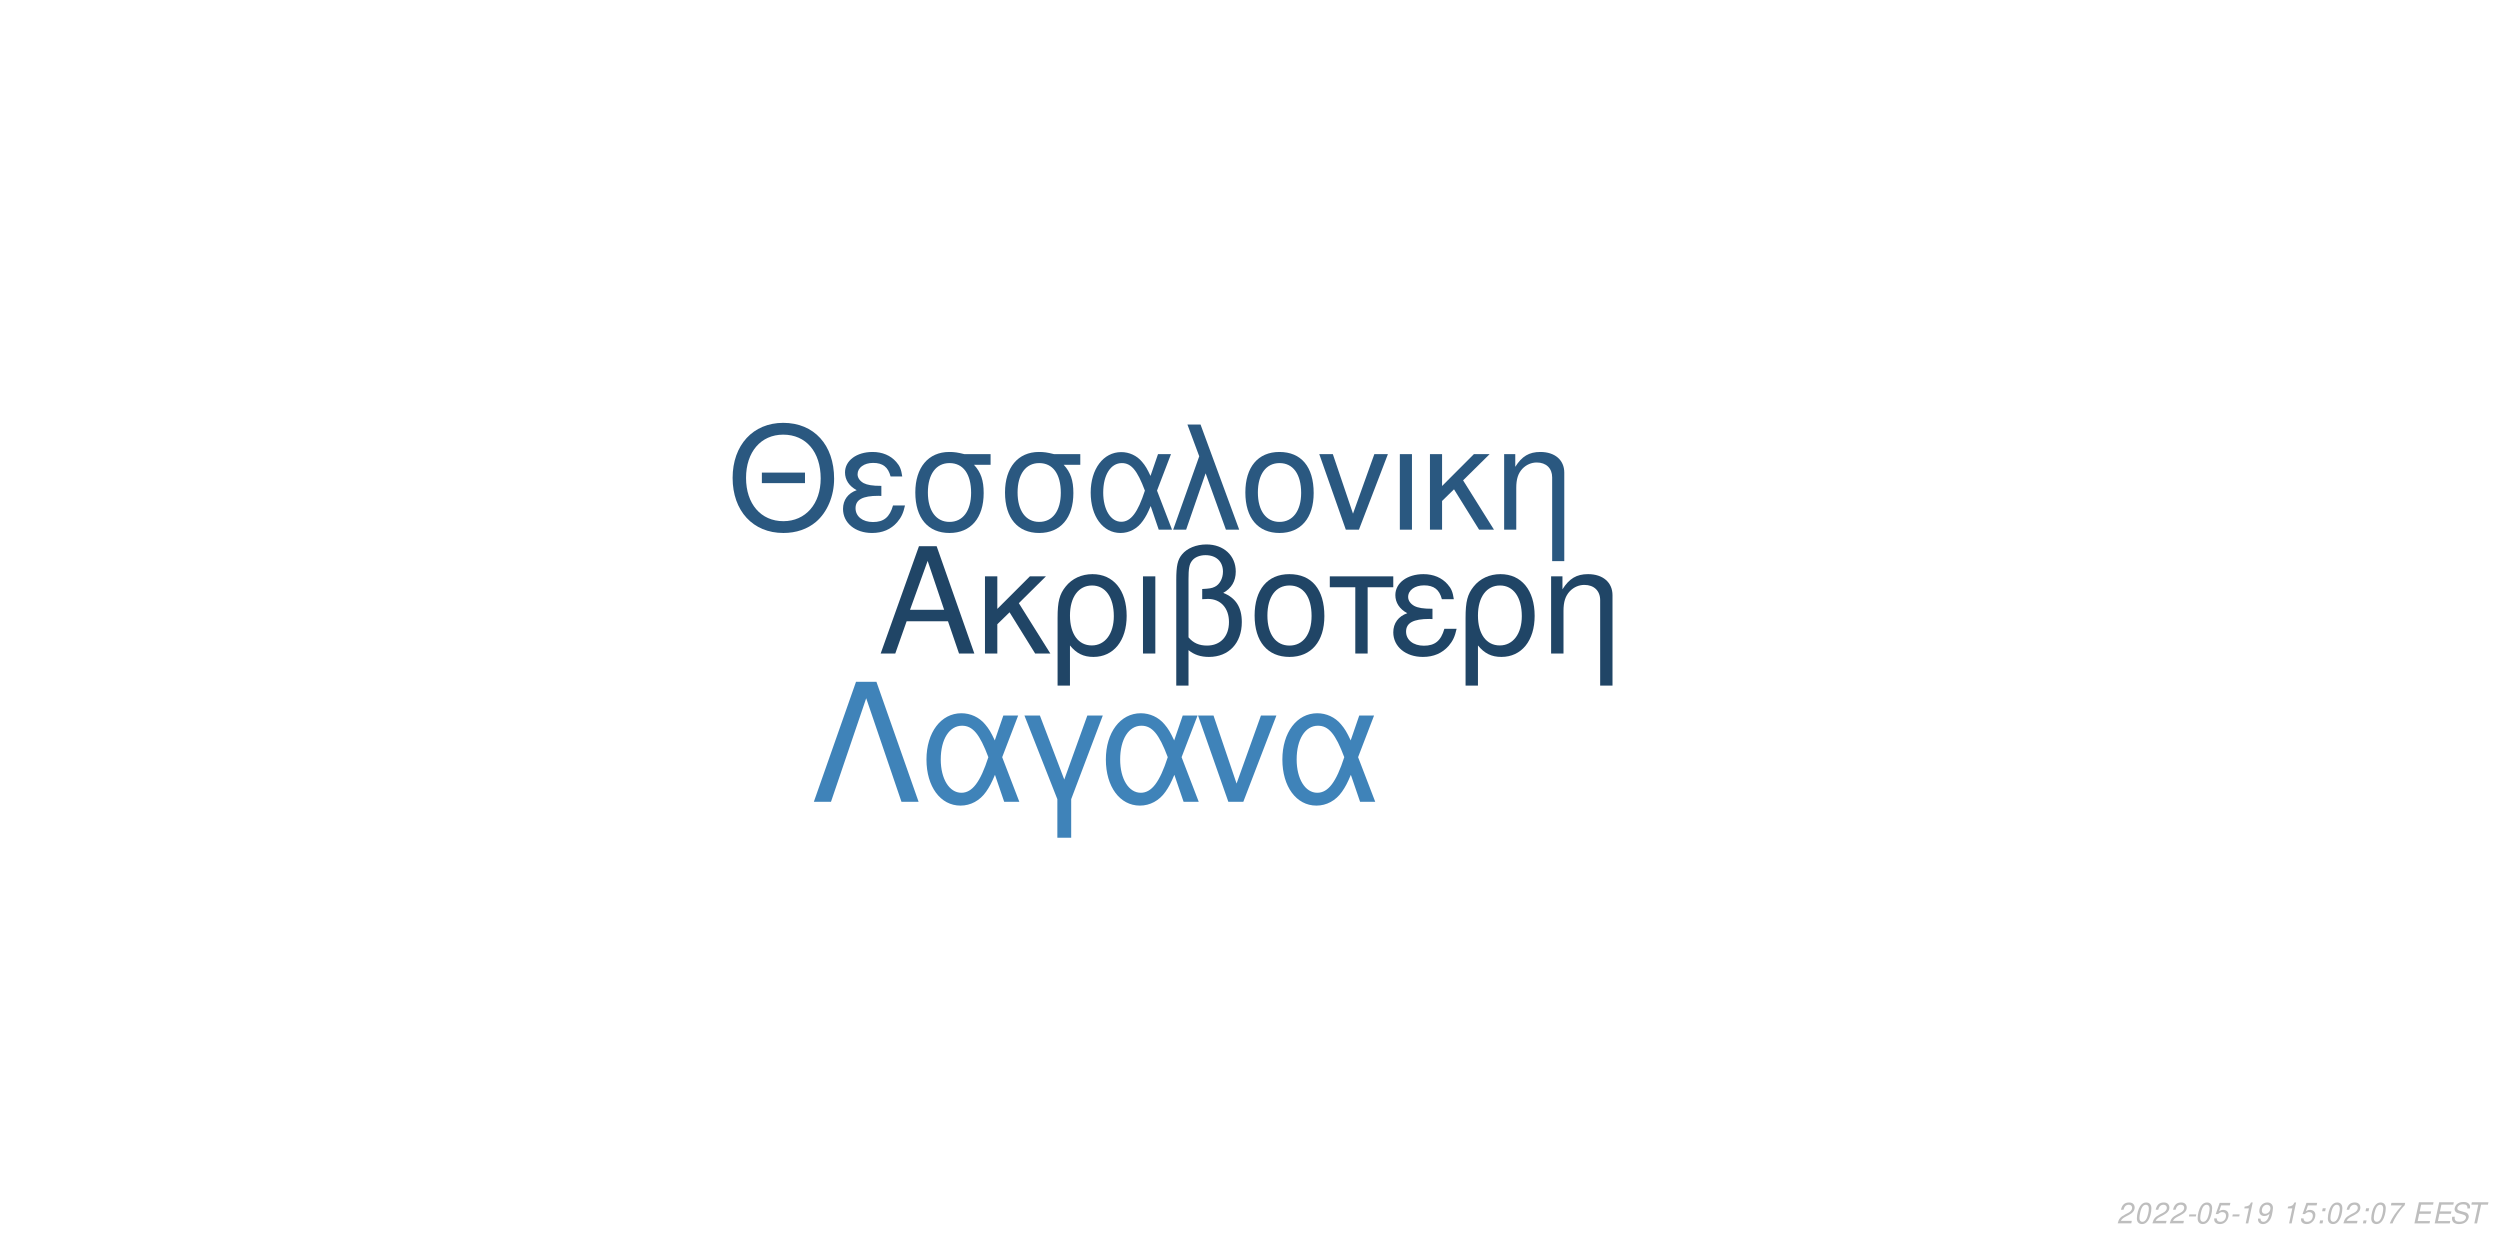
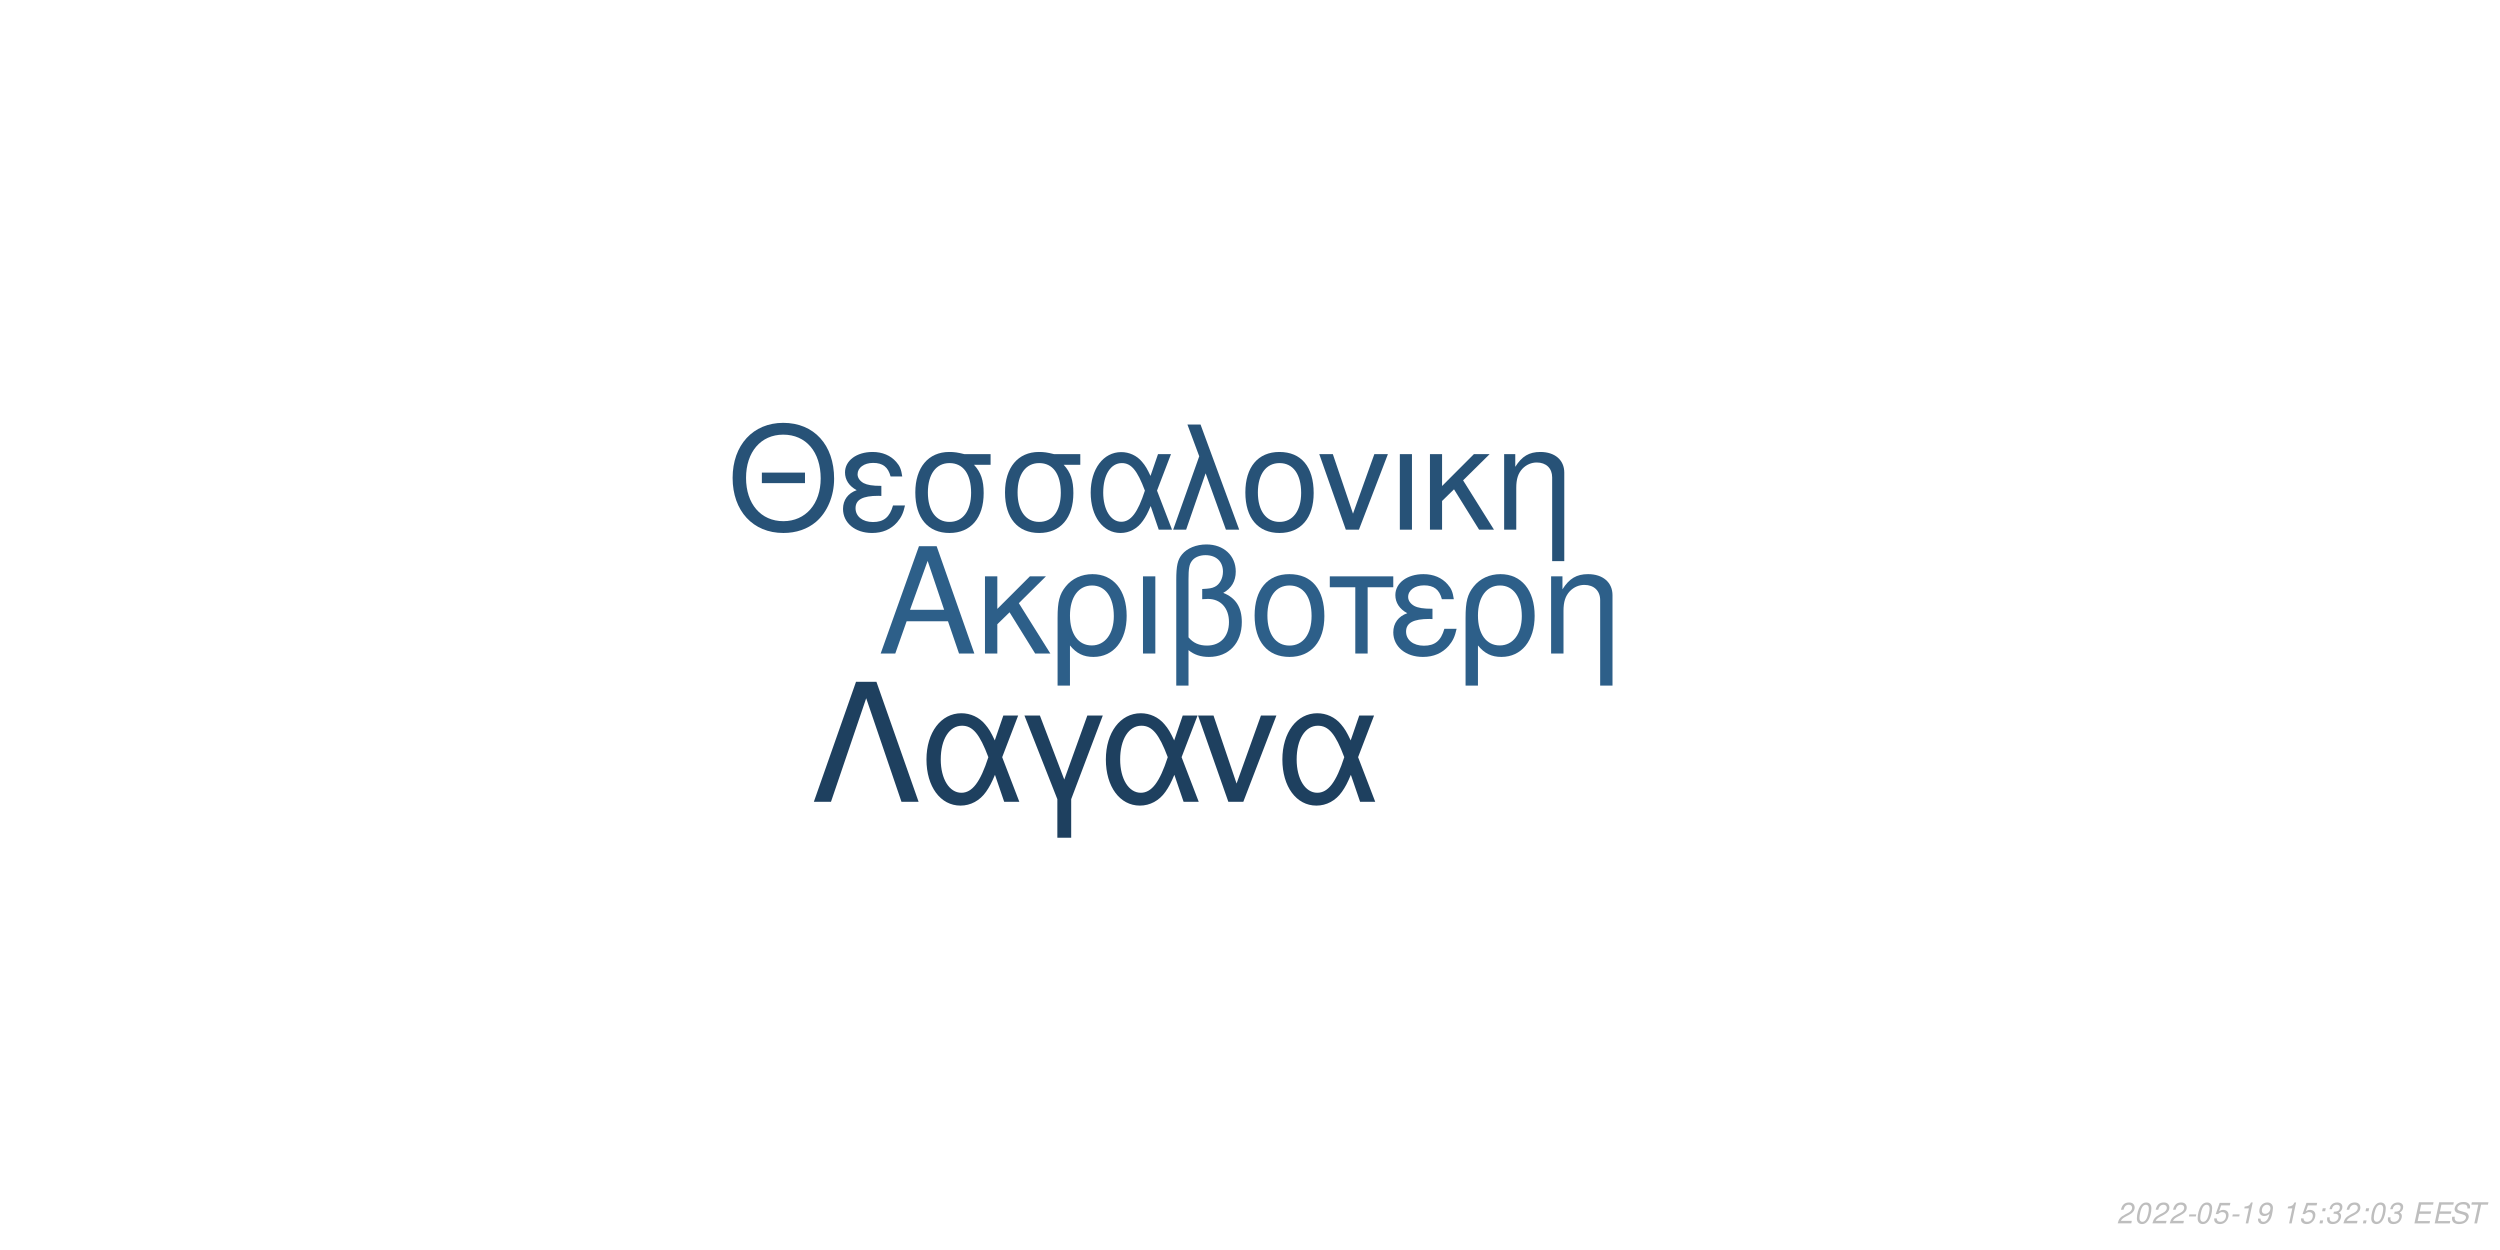
<svg xmlns="http://www.w3.org/2000/svg" xmlns:xlink="http://www.w3.org/1999/xlink" width="864pt" height="432pt" viewBox="0 0 864 432" version="1.1">
  <defs>
    <g>
      <symbol overflow="visible" id="glyph0-0">
        <path style="stroke:none;" d="" />
      </symbol>
      <symbol overflow="visible" id="glyph0-1">
        <path style="stroke:none;" d="M 24.125 -11.141 L 27.938 0 L 33.234 0 L 20.203 -37.094 L 14.094 -37.094 L 0.859 0 L 5.906 0 L 9.828 -11.141 Z M 22.797 -15.109 L 11 -15.109 L 17.094 -32.016 Z M 22.797 -15.109 " />
      </symbol>
      <symbol overflow="visible" id="glyph0-2">
        <path style="stroke:none;" d="M 7.172 -15.422 L 7.172 -26.672 L 2.906 -26.672 L 2.906 0 L 7.172 0 L 7.172 -10.125 L 11.406 -14.25 L 20.25 0 L 25.5 0 L 14.609 -17.406 L 23.969 -26.672 L 18.422 -26.672 Z M 7.172 -15.422 " />
      </symbol>
      <symbol overflow="visible" id="glyph0-3">
        <path style="stroke:none;" d="M 3 11.094 L 7.281 11.094 L 7.281 -2.797 C 9.516 -0.047 11.953 1.172 15.375 1.172 C 22.344 1.172 26.875 -4.422 26.875 -13.031 C 26.875 -21.891 22.297 -27.438 15.062 -27.438 C 11.297 -27.438 7.984 -25.906 5.797 -23.156 C 3.672 -20.516 3 -17.969 3 -12.359 Z M 14.906 -23.516 C 19.547 -23.516 22.438 -19.438 22.438 -12.922 C 22.438 -6.812 19.391 -2.797 14.812 -2.797 C 10.172 -2.797 7.281 -6.766 7.281 -13.125 C 7.281 -19.484 10.234 -23.516 14.906 -23.516 Z M 14.906 -23.516 " />
      </symbol>
      <symbol overflow="visible" id="glyph0-4">
        <path style="stroke:none;" d="M 3.516 0 L 7.781 0 L 7.781 -26.672 L 3.516 -26.672 Z M 3.516 0 " />
      </symbol>
      <symbol overflow="visible" id="glyph0-5">
        <path style="stroke:none;" d="M 4.016 11.094 L 8.25 11.094 L 8.25 -1.172 C 10.172 0.406 12.422 1.172 15.312 1.172 C 22.188 1.172 26.672 -3.609 26.672 -10.891 C 26.672 -15.984 24.578 -19.234 20.25 -20.969 C 23.109 -22.547 24.578 -25.031 24.578 -28.344 C 24.578 -33.844 20.406 -37.703 14.453 -37.703 C 10.938 -37.703 7.734 -36.391 6 -34.25 C 4.484 -32.422 4.016 -30.328 4.016 -25.391 Z M 8.25 -25.656 C 8.25 -29.359 8.5 -30.844 9.469 -32.062 C 10.375 -33.281 12.156 -34 14.094 -34 C 17.812 -34 20.156 -31.812 20.156 -28.297 C 20.156 -25.953 18.984 -23.812 17.297 -23.047 C 16.281 -22.547 15.469 -22.438 12.984 -22.297 L 12.984 -18.781 C 13.734 -18.828 14.344 -18.875 14.969 -18.875 C 19.344 -18.875 22.234 -15.719 22.234 -10.891 C 22.234 -5.906 19.281 -2.75 14.656 -2.75 C 11.953 -2.75 9.922 -3.609 8.25 -5.594 Z M 8.25 -25.656 " />
      </symbol>
      <symbol overflow="visible" id="glyph0-6">
        <path style="stroke:none;" d="M 14.094 -27.438 C 6.562 -27.438 2.094 -22.094 2.094 -13.125 C 2.094 -4.125 6.562 1.172 14.141 1.172 C 21.672 1.172 26.203 -4.172 26.203 -12.922 C 26.203 -22.188 21.828 -27.438 14.094 -27.438 Z M 14.141 -23.516 C 18.938 -23.516 21.781 -19.594 21.781 -12.984 C 21.781 -6.672 18.828 -2.75 14.141 -2.75 C 9.422 -2.75 6.516 -6.672 6.516 -13.125 C 6.516 -19.594 9.422 -23.516 14.141 -23.516 Z M 14.141 -23.516 " />
      </symbol>
      <symbol overflow="visible" id="glyph0-7">
        <path style="stroke:none;" d="M 7.891 0 L 12.156 0 L 12.156 -22.906 L 21.016 -22.906 L 21.016 -26.672 L -0.922 -26.672 L -0.922 -22.906 L 7.891 -22.906 Z M 7.891 0 " />
      </symbol>
      <symbol overflow="visible" id="glyph0-8">
        <path style="stroke:none;" d="M 14.562 -15.469 C 11.344 -15.469 9.562 -15.781 8.297 -16.438 C 6.922 -17.203 6.156 -18.328 6.156 -19.547 C 6.156 -21.891 8.453 -23.562 11.656 -23.562 C 15.062 -23.562 16.953 -22.094 17.812 -18.781 L 21.938 -18.781 C 21.578 -21.266 21.062 -22.5 19.797 -23.922 C 17.812 -26.203 14.906 -27.438 11.453 -27.438 C 5.797 -27.438 1.734 -24.375 1.734 -20.203 C 1.734 -17.609 3.156 -15.375 5.859 -13.938 C 2.797 -12.875 1.016 -10.484 1.016 -7.328 C 1.016 -2.391 5.297 1.172 11.25 1.172 C 14.969 1.172 17.906 -0.109 20.156 -2.641 C 21.578 -4.328 22.297 -5.797 22.906 -8.547 L 18.672 -8.547 C 17.5 -4.422 15.422 -2.703 11.609 -2.703 C 7.938 -2.703 5.438 -4.688 5.438 -7.578 C 5.438 -10.578 7.938 -11.953 13.484 -11.953 C 13.641 -11.953 14.094 -11.953 14.562 -11.906 Z M 14.562 -15.469 " />
      </symbol>
      <symbol overflow="visible" id="glyph0-9">
        <path style="stroke:none;" d="M 3.562 -26.672 L 3.562 0 L 7.844 0 L 7.844 -14.703 C 7.844 -17.906 8.5 -19.891 10.031 -21.531 C 11.406 -22.953 13.188 -23.719 15.062 -23.719 C 18.375 -23.719 20.516 -21.672 20.516 -18.469 L 20.516 11.094 L 24.781 11.094 L 24.781 -20.156 C 24.781 -24.578 21.469 -27.438 16.328 -27.438 C 12.359 -27.438 9.828 -25.906 7.484 -22.188 L 7.484 -26.672 Z M 3.562 -26.672 " />
      </symbol>
      <symbol overflow="visible" id="glyph1-0">
        <path style="stroke:none;" d="" />
      </symbol>
      <symbol overflow="visible" id="glyph1-1">
        <path style="stroke:none;" d="M 26.859 -19.734 L 11.953 -19.734 L 11.953 -16.094 L 26.859 -16.094 Z M 19.328 -36.922 C 8.922 -36.922 1.844 -29.25 1.844 -17.891 C 1.844 -6.484 8.875 1.141 19.391 1.141 C 23.812 1.141 27.703 -0.203 30.641 -2.688 C 34.578 -6.031 36.922 -11.656 36.922 -17.594 C 36.922 -29.297 30 -36.922 19.328 -36.922 Z M 19.328 -32.844 C 27.203 -32.844 32.281 -26.906 32.281 -17.688 C 32.281 -8.922 27.062 -2.938 19.391 -2.938 C 11.609 -2.938 6.484 -8.922 6.484 -17.891 C 6.484 -26.859 11.609 -32.844 19.328 -32.844 Z M 19.328 -32.844 " />
      </symbol>
      <symbol overflow="visible" id="glyph1-2">
        <path style="stroke:none;" d="M 14.25 -15.141 C 11.109 -15.141 9.375 -15.453 8.125 -16.094 C 6.781 -16.844 6.031 -17.938 6.031 -19.141 C 6.031 -21.422 8.266 -23.078 11.406 -23.078 C 14.75 -23.078 16.594 -21.625 17.438 -18.391 L 21.469 -18.391 C 21.125 -20.828 20.625 -22.031 19.391 -23.422 C 17.438 -25.656 14.594 -26.859 11.219 -26.859 C 5.688 -26.859 1.688 -23.875 1.688 -19.781 C 1.688 -17.234 3.094 -15.047 5.734 -13.656 C 2.734 -12.609 1 -10.266 1 -7.172 C 1 -2.344 5.188 1.141 11.016 1.141 C 14.656 1.141 17.547 -0.094 19.734 -2.594 C 21.125 -4.234 21.828 -5.688 22.422 -8.375 L 18.281 -8.375 C 17.141 -4.328 15.094 -2.641 11.359 -2.641 C 7.766 -2.641 5.328 -4.578 5.328 -7.422 C 5.328 -10.359 7.766 -11.703 13.203 -11.703 C 13.359 -11.703 13.797 -11.703 14.25 -11.656 Z M 14.25 -15.141 " />
      </symbol>
      <symbol overflow="visible" id="glyph1-3">
        <path style="stroke:none;" d="M 29 -26.109 L 19.938 -26.109 C 17.594 -26.703 16.438 -26.859 14.703 -26.859 C 7.469 -26.859 2.984 -21.469 2.984 -12.859 C 2.984 -4.031 7.375 1.141 14.797 1.141 C 22.172 1.141 26.609 -4.078 26.609 -12.656 C 26.609 -17.047 25.656 -19.828 23.266 -22.422 L 29 -22.422 Z M 14.797 -23.016 C 19.531 -23.016 22.266 -19.234 22.266 -12.75 C 22.266 -6.531 19.438 -2.688 14.797 -2.688 C 10.172 -2.688 7.328 -6.531 7.328 -12.859 C 7.328 -19.188 10.172 -23.016 14.797 -23.016 Z M 14.797 -23.016 " />
      </symbol>
      <symbol overflow="visible" id="glyph1-4">
        <path style="stroke:none;" d="M 29.344 -26.109 L 24.859 -26.109 L 22.266 -18.578 C 21.125 -21.031 20.484 -22.125 19.328 -23.469 C 17.547 -25.609 14.906 -26.812 12.156 -26.812 C 5.984 -26.812 1.594 -20.984 1.594 -12.812 C 1.594 -4.578 5.828 1.141 11.906 1.141 C 14.953 1.141 17.734 -0.344 19.625 -3.047 C 20.672 -4.531 21.281 -5.688 22.328 -8.172 L 25.109 0 L 29.703 0 L 24.516 -13.5 Z M 20.328 -13.5 C 17.891 -5.922 15.453 -2.734 12.156 -2.734 C 8.516 -2.734 5.922 -6.922 5.922 -12.812 C 5.922 -18.938 8.516 -23.016 12.359 -23.016 C 15.594 -23.016 17.688 -20.531 20.328 -13.5 Z M 20.328 -13.5 " />
      </symbol>
      <symbol overflow="visible" id="glyph1-5">
        <path style="stroke:none;" d="M 1.094 0 L 5.578 0 L 12.312 -19.484 L 19.328 0 L 23.922 0 L 10.562 -36.328 L 6.031 -36.328 L 10.109 -25.359 Z M 1.094 0 " />
      </symbol>
      <symbol overflow="visible" id="glyph1-6">
        <path style="stroke:none;" d="M 13.797 -26.859 C 6.422 -26.859 2.047 -21.625 2.047 -12.859 C 2.047 -4.031 6.422 1.141 13.859 1.141 C 21.234 1.141 25.656 -4.078 25.656 -12.656 C 25.656 -21.719 21.375 -26.859 13.797 -26.859 Z M 13.859 -23.016 C 18.531 -23.016 21.328 -19.188 21.328 -12.703 C 21.328 -6.531 18.438 -2.688 13.859 -2.688 C 9.219 -2.688 6.375 -6.531 6.375 -12.859 C 6.375 -19.188 9.219 -23.016 13.859 -23.016 Z M 13.859 -23.016 " />
      </symbol>
      <symbol overflow="visible" id="glyph1-7">
        <path style="stroke:none;" d="M 14.297 0 L 24.312 -26.109 L 19.625 -26.109 L 12.25 -5.531 L 5.281 -26.109 L 0.594 -26.109 L 9.766 0 Z M 14.297 0 " />
      </symbol>
      <symbol overflow="visible" id="glyph1-8">
        <path style="stroke:none;" d="M 3.438 0 L 7.625 0 L 7.625 -26.109 L 3.438 -26.109 Z M 3.438 0 " />
      </symbol>
      <symbol overflow="visible" id="glyph1-9">
        <path style="stroke:none;" d="M 7.031 -15.094 L 7.031 -26.109 L 2.844 -26.109 L 2.844 0 L 7.031 0 L 7.031 -9.922 L 11.156 -13.953 L 19.828 0 L 24.969 0 L 14.297 -17.047 L 23.469 -26.109 L 18.031 -26.109 Z M 7.031 -15.094 " />
      </symbol>
      <symbol overflow="visible" id="glyph1-10">
        <path style="stroke:none;" d="M 3.484 -26.109 L 3.484 0 L 7.672 0 L 7.672 -14.406 C 7.672 -17.547 8.328 -19.484 9.812 -21.078 C 11.156 -22.469 12.906 -23.219 14.75 -23.219 C 17.984 -23.219 20.078 -21.234 20.078 -18.094 L 20.078 10.859 L 24.266 10.859 L 24.266 -19.734 C 24.266 -24.062 21.031 -26.859 16 -26.859 C 12.109 -26.859 9.609 -25.359 7.328 -21.719 L 7.328 -26.109 Z M 3.484 -26.109 " />
      </symbol>
      <symbol overflow="visible" id="glyph2-0">
        <path style="stroke:none;" d="" />
      </symbol>
      <symbol overflow="visible" id="glyph2-1">
        <path style="stroke:none;" d="M 22.531 -41.484 L 15.484 -41.484 L 0.906 0 L 6.828 0 L 19 -35.797 L 31.188 0 L 37.109 0 Z M 22.531 -41.484 " />
      </symbol>
      <symbol overflow="visible" id="glyph2-2">
        <path style="stroke:none;" d="M 33.516 -29.812 L 28.391 -29.812 L 25.438 -21.219 C 24.125 -24.016 23.391 -25.266 22.078 -26.797 C 20.031 -29.25 17.016 -30.609 13.891 -30.609 C 6.828 -30.609 1.828 -23.953 1.828 -14.625 C 1.828 -5.234 6.656 1.312 13.594 1.312 C 17.078 1.312 20.266 -0.391 22.422 -3.469 C 23.609 -5.172 24.297 -6.484 25.5 -9.328 L 28.688 0 L 33.922 0 L 28 -15.422 Z M 23.219 -15.422 C 20.422 -6.766 17.641 -3.125 13.891 -3.125 C 9.734 -3.125 6.766 -7.906 6.766 -14.625 C 6.766 -21.625 9.734 -26.297 14.109 -26.297 C 17.812 -26.297 20.203 -23.453 23.219 -15.422 Z M 23.219 -15.422 " />
      </symbol>
      <symbol overflow="visible" id="glyph2-3">
        <path style="stroke:none;" d="M 12.062 12.406 L 16.844 12.406 L 16.844 -0.906 L 27.766 -29.812 L 22.422 -29.812 L 14.453 -7.688 L 6.031 -29.812 L 0.688 -29.812 L 12.062 -0.906 Z M 12.062 12.406 " />
      </symbol>
      <symbol overflow="visible" id="glyph2-4">
        <path style="stroke:none;" d="M 16.328 0 L 27.766 -29.812 L 22.422 -29.812 L 14 -6.312 L 6.031 -29.812 L 0.688 -29.812 L 11.156 0 Z M 16.328 0 " />
      </symbol>
      <symbol overflow="visible" id="glyph3-0">
        <path style="stroke:none;" d="" />
      </symbol>
      <symbol overflow="visible" id="glyph3-1">
        <path style="stroke:none;" d="M 5.234 -0.875 L 1.469 -0.875 C 1.641 -1.375 2.203 -1.891 3.109 -2.344 L 4.234 -2.938 C 5.562 -3.625 6.219 -4.469 6.219 -5.484 C 6.219 -5.938 6.062 -6.359 5.797 -6.656 C 5.469 -7.047 4.984 -7.234 4.312 -7.234 C 2.766 -7.234 1.891 -6.453 1.484 -4.734 L 2.375 -4.734 C 2.484 -5.188 2.609 -5.484 2.797 -5.75 C 3.094 -6.203 3.609 -6.453 4.188 -6.453 C 4.891 -6.453 5.344 -6.031 5.344 -5.375 C 5.344 -4.703 4.859 -4.094 4.016 -3.656 L 2.984 -3.125 C 1.234 -2.188 0.797 -1.656 0.344 -0.016 L 5.047 -0.016 Z M 5.234 -0.875 " />
      </symbol>
      <symbol overflow="visible" id="glyph3-2">
        <path style="stroke:none;" d="M 4.203 -7.234 C 3.375 -7.234 2.688 -6.812 2.125 -5.984 C 1.484 -5.047 0.984 -3.188 0.984 -1.734 C 0.984 -1.109 1.172 -0.562 1.484 -0.266 C 1.797 0.047 2.281 0.234 2.766 0.234 C 3.625 0.234 4.281 -0.156 4.859 -1.016 C 5.516 -1.953 6 -3.797 6 -5.266 C 6 -6.5 5.328 -7.234 4.203 -7.234 Z M 4.094 -6.453 C 4.734 -6.453 5.125 -5.984 5.125 -5.156 C 5.125 -4.203 4.781 -2.625 4.406 -1.812 C 3.984 -0.938 3.516 -0.547 2.875 -0.547 C 2.25 -0.547 1.875 -1.031 1.875 -1.828 C 1.875 -2.797 2.203 -4.344 2.594 -5.203 C 2.984 -6.047 3.453 -6.453 4.094 -6.453 Z M 4.094 -6.453 " />
      </symbol>
      <symbol overflow="visible" id="glyph3-3">
        <path style="stroke:none;" d="M 3.516 -3.125 L 1.125 -3.125 L 0.969 -2.406 L 3.359 -2.406 Z M 3.516 -3.125 " />
      </symbol>
      <symbol overflow="visible" id="glyph3-4">
        <path style="stroke:none;" d="M 6.297 -7.094 L 2.594 -7.094 L 1.234 -3.234 L 2.047 -3.234 C 2.656 -3.766 2.938 -3.906 3.531 -3.906 C 4.328 -3.906 4.797 -3.453 4.797 -2.688 C 4.797 -1.438 3.969 -0.547 2.828 -0.547 C 2.031 -0.547 1.609 -0.938 1.578 -1.734 L 0.703 -1.734 L 0.703 -1.516 C 0.703 -0.938 0.844 -0.547 1.188 -0.266 C 1.562 0.062 2.078 0.234 2.703 0.234 C 3.656 0.234 4.391 -0.156 4.984 -0.922 C 5.422 -1.5 5.672 -2.234 5.672 -2.953 C 5.672 -4 4.938 -4.672 3.812 -4.672 C 3.328 -4.672 2.906 -4.547 2.406 -4.234 L 3.109 -6.219 L 6.109 -6.219 Z M 6.297 -7.094 " />
      </symbol>
      <symbol overflow="visible" id="glyph3-5">
        <path style="stroke:none;" d="M 3.703 -5.188 L 2.594 0 L 3.469 0 L 5.016 -7.234 L 4.438 -7.234 C 3.906 -6.156 3.688 -6.016 2.234 -5.812 L 2.109 -5.188 Z M 3.703 -5.188 " />
      </symbol>
      <symbol overflow="visible" id="glyph3-6">
        <path style="stroke:none;" d="M 0.844 -1.656 C 0.844 -1.547 0.844 -1.438 0.844 -1.375 C 0.844 -0.406 1.531 0.234 2.578 0.234 C 3.203 0.234 3.766 0.016 4.297 -0.438 C 4.938 -1 5.312 -1.656 5.594 -2.719 C 5.844 -3.672 6.016 -4.766 6.016 -5.375 C 6.016 -5.844 5.844 -6.328 5.547 -6.656 C 5.203 -7.031 4.703 -7.234 4.062 -7.234 C 2.516 -7.234 1.297 -5.938 1.297 -4.266 C 1.297 -3.203 1.984 -2.547 3.047 -2.547 C 3.484 -2.547 3.953 -2.672 4.281 -2.891 C 4.406 -2.984 4.547 -3.078 4.828 -3.344 C 4.438 -1.484 3.703 -0.547 2.703 -0.547 C 2.109 -0.547 1.719 -0.938 1.719 -1.547 L 1.719 -1.656 Z M 3.953 -6.453 C 4.625 -6.453 5.141 -5.953 5.141 -5.281 C 5.141 -4.188 4.312 -3.312 3.297 -3.312 C 2.594 -3.312 2.172 -3.734 2.172 -4.453 C 2.172 -5.562 2.984 -6.453 3.953 -6.453 Z M 3.953 -6.453 " />
      </symbol>
      <symbol overflow="visible" id="glyph3-7">
        <path style="stroke:none;" d="" />
      </symbol>
      <symbol overflow="visible" id="glyph3-8">
        <path style="stroke:none;" d="M 2.359 -1.031 L 1.312 -1.031 L 1.094 0 L 2.141 0 Z M 3.266 -5.234 L 2.219 -5.234 L 2 -4.203 L 3.047 -4.203 Z M 3.266 -5.234 " />
      </symbol>
      <symbol overflow="visible" id="glyph3-9">
-         <path style="stroke:none;" d="M 6.703 -7.094 L 1.953 -7.094 L 1.766 -6.219 L 5.594 -6.219 C 3.344 -3.688 2.266 -2.109 1.375 0 L 2.344 0 C 3.031 -1.906 4.828 -4.594 6.547 -6.281 Z M 6.703 -7.094 " />
+         <path style="stroke:none;" d="M 2.922 -3.312 C 3.125 -3.344 3.234 -3.344 3.375 -3.344 C 4.203 -3.344 4.688 -3 4.688 -2.406 C 4.688 -1.312 3.906 -0.547 2.781 -0.547 C 2.047 -0.547 1.594 -0.938 1.594 -1.562 C 1.594 -1.719 1.609 -1.844 1.656 -2.094 L 0.766 -2.094 C 0.734 -1.797 0.719 -1.641 0.719 -1.469 C 0.719 -0.375 1.406 0.234 2.641 0.234 C 3.547 0.234 4.297 -0.078 4.812 -0.656 C 5.266 -1.156 5.562 -1.875 5.562 -2.547 C 5.562 -3.125 5.344 -3.453 4.797 -3.734 C 5.641 -4.234 6.016 -4.844 6.016 -5.734 C 6.016 -6.656 5.312 -7.234 4.203 -7.234 C 3.375 -7.234 2.672 -6.938 2.188 -6.375 C 1.891 -6.031 1.703 -5.641 1.516 -4.906 L 2.391 -4.906 C 2.5 -5.359 2.594 -5.594 2.734 -5.812 C 3.047 -6.234 3.516 -6.453 4.078 -6.453 C 4.734 -6.453 5.141 -6.125 5.141 -5.578 C 5.141 -5.188 5.016 -4.797 4.797 -4.547 C 4.516 -4.234 4 -4.062 3.266 -4.062 L 3.078 -4.062 Z M 2.922 -3.312 " />
      </symbol>
      <symbol overflow="visible" id="glyph3-10">
        <path style="stroke:none;" d="M 2.547 -3.312 L 6.5 -3.312 L 6.688 -4.141 L 2.719 -4.141 L 3.219 -6.469 L 7.344 -6.469 L 7.516 -7.297 L 2.453 -7.297 L 0.906 0 L 6.125 0 L 6.297 -0.812 L 2.016 -0.812 Z M 2.547 -3.312 " />
      </symbol>
      <symbol overflow="visible" id="glyph3-11">
        <path style="stroke:none;" d="M 7.062 -5.156 C 7.125 -5.438 7.141 -5.562 7.141 -5.703 C 7.141 -6.156 6.938 -6.594 6.594 -6.891 C 6.188 -7.25 5.656 -7.406 4.875 -7.406 C 3.844 -7.406 3.047 -7.125 2.5 -6.562 C 2.094 -6.141 1.781 -5.438 1.781 -4.922 C 1.781 -4.297 2.219 -3.766 2.891 -3.562 L 4.594 -3.094 C 5.406 -2.859 5.734 -2.578 5.734 -2.094 C 5.734 -1.781 5.547 -1.406 5.266 -1.141 C 4.844 -0.766 4.266 -0.578 3.453 -0.578 C 2.328 -0.578 1.812 -0.984 1.812 -1.906 C 1.812 -2.047 1.812 -2.125 1.844 -2.312 L 0.984 -2.312 C 0.906 -2.062 0.891 -1.906 0.891 -1.688 C 0.891 -0.484 1.797 0.234 3.297 0.234 C 4.359 0.234 5.234 -0.062 5.812 -0.609 C 6.344 -1.078 6.688 -1.797 6.688 -2.375 C 6.688 -2.641 6.609 -2.906 6.453 -3.156 C 6.234 -3.5 5.938 -3.703 5.469 -3.828 L 3.75 -4.312 C 2.984 -4.547 2.734 -4.734 2.734 -5.188 C 2.734 -5.547 2.875 -5.844 3.188 -6.109 C 3.547 -6.438 4.031 -6.594 4.703 -6.594 C 5.266 -6.594 5.688 -6.484 5.906 -6.297 C 6.094 -6.125 6.219 -5.797 6.219 -5.516 C 6.219 -5.422 6.203 -5.344 6.188 -5.156 Z M 7.062 -5.156 " />
      </symbol>
      <symbol overflow="visible" id="glyph3-12">
        <path style="stroke:none;" d="M 4.938 -6.469 L 7.312 -6.469 L 7.484 -7.297 L 1.75 -7.297 L 1.578 -6.469 L 3.984 -6.469 L 2.609 0 L 3.547 0 Z M 4.938 -6.469 " />
      </symbol>
    </g>
  </defs>
  <g id="surface1">
    <rect x="0" y="0" width="864" height="432" style="fill:rgb(100%,100%,100%);fill-opacity:1;stroke:none;" />
-     <g style="fill:rgb(12.549%,27.059%,40%);fill-opacity:1;">
+     <g style="fill:rgb(17.647%,37.255%,53.725%);fill-opacity:1;">
      <use xlink:href="#glyph0-1" x="303.5" y="225.861" />
      <use xlink:href="#glyph0-2" x="337.5" y="225.861" />
      <use xlink:href="#glyph0-3" x="362.5" y="225.861" />
      <use xlink:href="#glyph0-4" x="391.5" y="225.861" />
      <use xlink:href="#glyph0-5" x="402.5" y="225.861" />
      <use xlink:href="#glyph0-6" x="431.5" y="225.861" />
      <use xlink:href="#glyph0-7" x="460.5" y="225.861" />
      <use xlink:href="#glyph0-8" x="480.5" y="225.861" />
      <use xlink:href="#glyph0-3" x="503.5" y="225.861" />
      <use xlink:href="#glyph0-9" x="532.5" y="225.861" />
    </g>
-     <g style="fill:rgb(16.471%,34.51%,50.196%);fill-opacity:1;">
+     <g style="fill:rgb(15.294%,32.157%,46.667%);fill-opacity:1;">
      <use xlink:href="#glyph1-1" x="251.348" y="183.058" />
      <use xlink:href="#glyph1-2" x="290.348" y="183.058" />
      <use xlink:href="#glyph1-3" x="313.348" y="183.058" />
      <use xlink:href="#glyph1-3" x="344.348" y="183.058" />
      <use xlink:href="#glyph1-4" x="375.348" y="183.058" />
      <use xlink:href="#glyph1-5" x="404.348" y="183.058" />
      <use xlink:href="#glyph1-6" x="428.348" y="183.058" />
      <use xlink:href="#glyph1-7" x="455.348" y="183.058" />
      <use xlink:href="#glyph1-8" x="480.348" y="183.058" />
      <use xlink:href="#glyph1-9" x="491.348" y="183.058" />
      <use xlink:href="#glyph1-10" x="516.348" y="183.058" />
    </g>
-     <g style="fill:rgb(24.706%,51.373%,72.549%);fill-opacity:1;">
+     <g style="fill:rgb(11.765%,25.098%,37.255%);fill-opacity:1;">
      <use xlink:href="#glyph2-1" x="280.359" y="277.105" />
      <use xlink:href="#glyph2-2" x="318.359" y="277.105" />
      <use xlink:href="#glyph2-3" x="353.359" y="277.105" />
      <use xlink:href="#glyph2-2" x="380.359" y="277.105" />
      <use xlink:href="#glyph2-4" x="413.359" y="277.105" />
      <use xlink:href="#glyph2-2" x="441.359" y="277.105" />
    </g>
    <g style="fill:rgb(74.51%,74.51%,74.51%);fill-opacity:1;">
      <use xlink:href="#glyph3-1" x="731.52" y="422.81" />
      <use xlink:href="#glyph3-2" x="737.52" y="422.81" />
      <use xlink:href="#glyph3-1" x="743.52" y="422.81" />
      <use xlink:href="#glyph3-1" x="749.52" y="422.81" />
      <use xlink:href="#glyph3-3" x="755.52" y="422.81" />
      <use xlink:href="#glyph3-2" x="758.52" y="422.81" />
      <use xlink:href="#glyph3-4" x="764.52" y="422.81" />
      <use xlink:href="#glyph3-3" x="770.52" y="422.81" />
      <use xlink:href="#glyph3-5" x="773.52" y="422.81" />
      <use xlink:href="#glyph3-6" x="779.52" y="422.81" />
      <use xlink:href="#glyph3-7" x="785.52" y="422.81" />
      <use xlink:href="#glyph3-5" x="788.52" y="422.81" />
      <use xlink:href="#glyph3-4" x="794.52" y="422.81" />
      <use xlink:href="#glyph3-8" x="800.52" y="422.81" />
-       <use xlink:href="#glyph3-2" x="803.52" y="422.81" />
+       <use xlink:href="#glyph3-9" x="803.52" y="422.81" />
      <use xlink:href="#glyph3-1" x="809.52" y="422.81" />
      <use xlink:href="#glyph3-8" x="815.52" y="422.81" />
      <use xlink:href="#glyph3-2" x="818.52" y="422.81" />
      <use xlink:href="#glyph3-9" x="824.52" y="422.81" />
      <use xlink:href="#glyph3-7" x="830.52" y="422.81" />
      <use xlink:href="#glyph3-10" x="833.52" y="422.81" />
      <use xlink:href="#glyph3-10" x="840.52" y="422.81" />
      <use xlink:href="#glyph3-11" x="846.52" y="422.81" />
      <use xlink:href="#glyph3-12" x="852.52" y="422.81" />
    </g>
  </g>
</svg>
